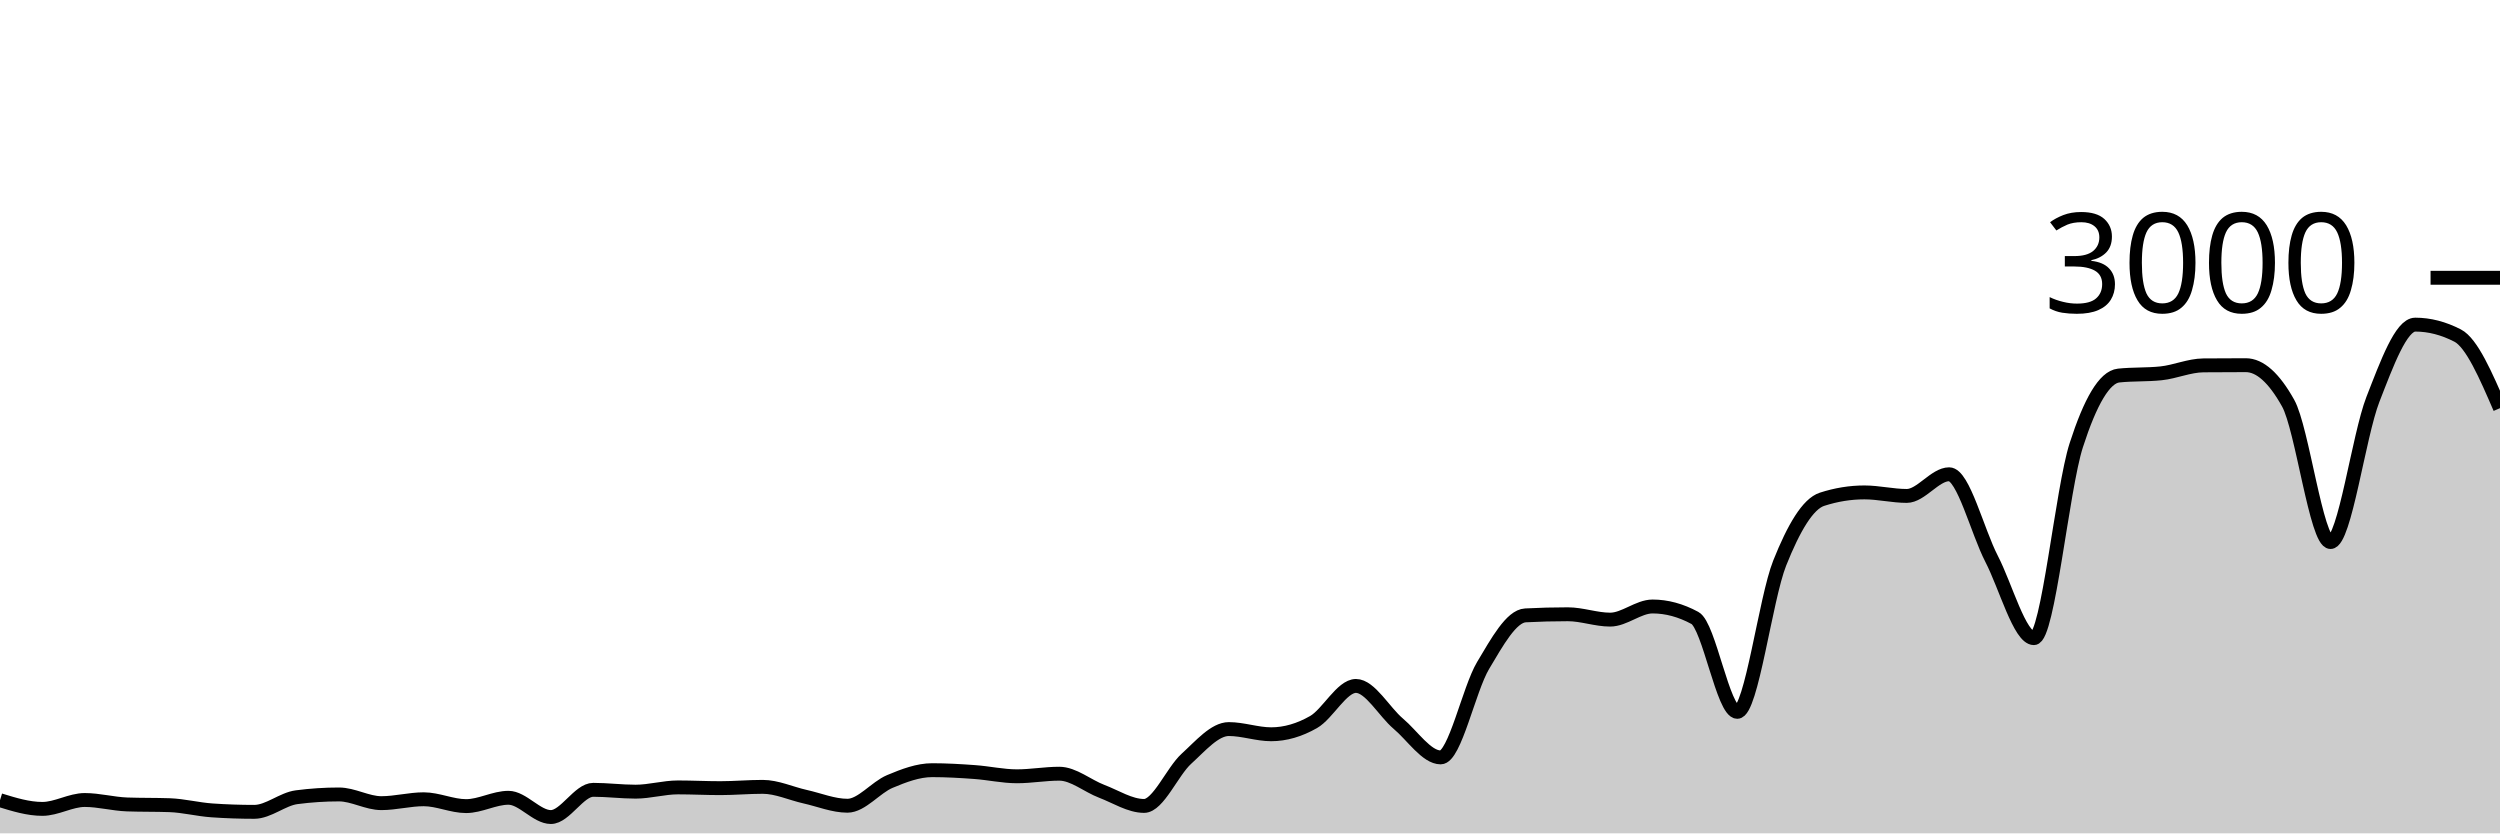
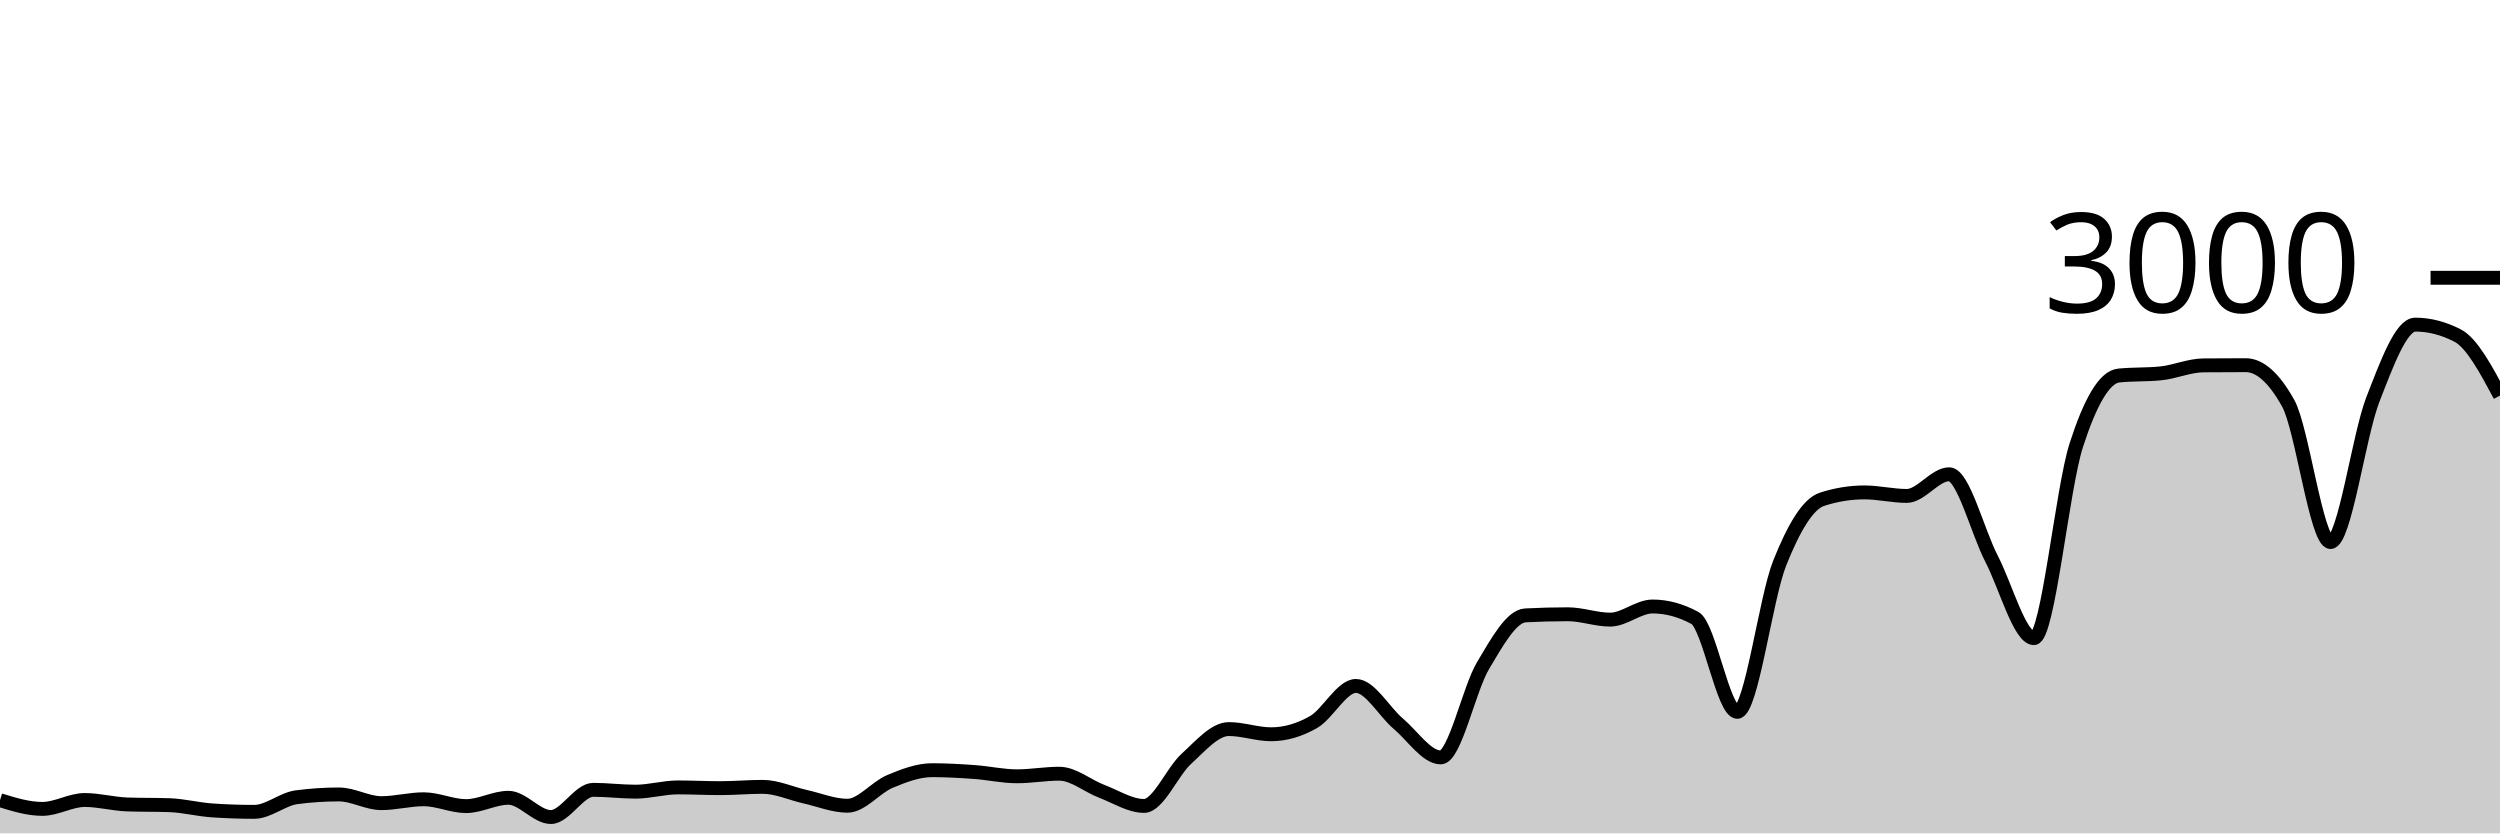
<svg xmlns="http://www.w3.org/2000/svg" viewBox="0 0 180 60">
  <g transform="translate(0,20)">
-     <path class="area" fill="rgba(0, 0, 0, 0.2)" d="M0,37.613C1.017,37.927,2.034,38.24,3.051,38.24C4.068,38.24,5.085,37.6,6.102,37.6C7.119,37.6,8.136,37.884,9.153,37.92C10.169,37.956,11.186,37.938,12.203,37.973C13.22,38.009,14.237,38.276,15.254,38.347C16.271,38.418,17.288,38.453,18.305,38.453C19.322,38.453,20.339,37.533,21.356,37.4C22.373,37.267,23.39,37.2,24.407,37.2C25.424,37.2,26.441,37.827,27.458,37.827C28.475,37.827,29.492,37.547,30.508,37.547C31.525,37.547,32.542,38.04,33.559,38.04C34.576,38.04,35.593,37.44,36.61,37.44C37.627,37.44,38.644,38.827,39.661,38.827C40.678,38.827,41.695,36.867,42.712,36.867C43.729,36.867,44.746,37,45.763,37C46.78,37,47.797,36.693,48.814,36.693C49.831,36.693,50.847,36.747,51.864,36.747C52.881,36.747,53.898,36.653,54.915,36.653C55.932,36.653,56.949,37.133,57.966,37.36C58.983,37.587,60,38.013,61.017,38.013C62.034,38.013,63.051,36.693,64.068,36.267C65.085,35.84,66.102,35.453,67.119,35.453C68.136,35.453,69.153,35.513,70.169,35.587C71.186,35.66,72.203,35.893,73.22,35.893C74.237,35.893,75.254,35.707,76.271,35.707C77.288,35.707,78.305,36.587,79.322,36.973C80.339,37.36,81.356,38.027,82.373,38.027C83.39,38.027,84.407,35.549,85.424,34.627C86.441,33.704,87.458,32.493,88.475,32.493C89.492,32.493,90.508,32.867,91.525,32.867C92.542,32.867,93.559,32.567,94.576,31.987C95.593,31.407,96.61,29.387,97.627,29.387C98.644,29.387,99.661,31.249,100.678,32.107C101.695,32.964,102.712,34.533,103.729,34.533C104.746,34.533,105.763,29.624,106.78,27.92C107.797,26.216,108.814,24.36,109.831,24.307C110.847,24.253,111.864,24.227,112.881,24.227C113.898,24.227,114.915,24.613,115.932,24.613C116.949,24.613,117.966,23.667,118.983,23.667C120,23.667,121.017,23.942,122.034,24.493C123.051,25.044,124.068,31.253,125.085,31.253C126.102,31.253,127.119,23.098,128.136,20.547C129.153,17.996,130.169,16.276,131.186,15.947C132.203,15.618,133.22,15.453,134.237,15.453C135.254,15.453,136.271,15.707,137.288,15.707C138.305,15.707,139.322,14.147,140.339,14.147C141.356,14.147,142.373,18.26,143.39,20.227C144.407,22.193,145.424,25.947,146.441,25.947C147.458,25.947,148.475,15.204,149.492,12.053C150.508,8.902,151.525,7.147,152.542,7.04C153.559,6.933,154.576,6.987,155.593,6.88C156.61,6.773,157.627,6.316,158.644,6.307C159.661,6.298,160.678,6.293,161.695,6.293C162.712,6.293,163.729,7.204,164.746,9.027C165.763,10.849,166.78,19.027,167.797,19.027C168.814,19.027,169.831,11.369,170.847,8.76C171.864,6.151,172.881,3.373,173.898,3.373C174.915,3.373,175.932,3.636,176.949,4.16C177.966,4.684,178.983,7.036,180,9.387L180,40C178.983,40,177.966,40,176.949,40C175.932,40,174.915,40,173.898,40C172.881,40,171.864,40,170.847,40C169.831,40,168.814,40,167.797,40C166.78,40,165.763,40,164.746,40C163.729,40,162.712,40,161.695,40C160.678,40,159.661,40,158.644,40C157.627,40,156.61,40,155.593,40C154.576,40,153.559,40,152.542,40C151.525,40,150.508,40,149.492,40C148.475,40,147.458,40,146.441,40C145.424,40,144.407,40,143.39,40C142.373,40,141.356,40,140.339,40C139.322,40,138.305,40,137.288,40C136.271,40,135.254,40,134.237,40C133.22,40,132.203,40,131.186,40C130.169,40,129.153,40,128.136,40C127.119,40,126.102,40,125.085,40C124.068,40,123.051,40,122.034,40C121.017,40,120,40,118.983,40C117.966,40,116.949,40,115.932,40C114.915,40,113.898,40,112.881,40C111.864,40,110.847,40,109.831,40C108.814,40,107.797,40,106.78,40C105.763,40,104.746,40,103.729,40C102.712,40,101.695,40,100.678,40C99.661,40,98.644,40,97.627,40C96.61,40,95.593,40,94.576,40C93.559,40,92.542,40,91.525,40C90.508,40,89.492,40,88.475,40C87.458,40,86.441,40,85.424,40C84.407,40,83.39,40,82.373,40C81.356,40,80.339,40,79.322,40C78.305,40,77.288,40,76.271,40C75.254,40,74.237,40,73.22,40C72.203,40,71.186,40,70.169,40C69.153,40,68.136,40,67.119,40C66.102,40,65.085,40,64.068,40C63.051,40,62.034,40,61.017,40C60,40,58.983,40,57.966,40C56.949,40,55.932,40,54.915,40C53.898,40,52.881,40,51.864,40C50.847,40,49.831,40,48.814,40C47.797,40,46.78,40,45.763,40C44.746,40,43.729,40,42.712,40C41.695,40,40.678,40,39.661,40C38.644,40,37.627,40,36.61,40C35.593,40,34.576,40,33.559,40C32.542,40,31.525,40,30.508,40C29.492,40,28.475,40,27.458,40C26.441,40,25.424,40,24.407,40C23.39,40,22.373,40,21.356,40C20.339,40,19.322,40,18.305,40C17.288,40,16.271,40,15.254,40C14.237,40,13.22,40,12.203,40C11.186,40,10.169,40,9.153,40C8.136,40,7.119,40,6.102,40C5.085,40,4.068,40,3.051,40C2.034,40,1.017,40,0,40Z" />
-     <path class="line" stroke="black" fill="none" d="M0,37.613C1.017,37.927,2.034,38.24,3.051,38.24C4.068,38.24,5.085,37.6,6.102,37.6C7.119,37.6,8.136,37.884,9.153,37.92C10.169,37.956,11.186,37.938,12.203,37.973C13.22,38.009,14.237,38.276,15.254,38.347C16.271,38.418,17.288,38.453,18.305,38.453C19.322,38.453,20.339,37.533,21.356,37.4C22.373,37.267,23.39,37.2,24.407,37.2C25.424,37.2,26.441,37.827,27.458,37.827C28.475,37.827,29.492,37.547,30.508,37.547C31.525,37.547,32.542,38.04,33.559,38.04C34.576,38.04,35.593,37.44,36.61,37.44C37.627,37.44,38.644,38.827,39.661,38.827C40.678,38.827,41.695,36.867,42.712,36.867C43.729,36.867,44.746,37,45.763,37C46.78,37,47.797,36.693,48.814,36.693C49.831,36.693,50.847,36.747,51.864,36.747C52.881,36.747,53.898,36.653,54.915,36.653C55.932,36.653,56.949,37.133,57.966,37.36C58.983,37.587,60,38.013,61.017,38.013C62.034,38.013,63.051,36.693,64.068,36.267C65.085,35.84,66.102,35.453,67.119,35.453C68.136,35.453,69.153,35.513,70.169,35.587C71.186,35.66,72.203,35.893,73.22,35.893C74.237,35.893,75.254,35.707,76.271,35.707C77.288,35.707,78.305,36.587,79.322,36.973C80.339,37.36,81.356,38.027,82.373,38.027C83.39,38.027,84.407,35.549,85.424,34.627C86.441,33.704,87.458,32.493,88.475,32.493C89.492,32.493,90.508,32.867,91.525,32.867C92.542,32.867,93.559,32.567,94.576,31.987C95.593,31.407,96.61,29.387,97.627,29.387C98.644,29.387,99.661,31.249,100.678,32.107C101.695,32.964,102.712,34.533,103.729,34.533C104.746,34.533,105.763,29.624,106.78,27.92C107.797,26.216,108.814,24.36,109.831,24.307C110.847,24.253,111.864,24.227,112.881,24.227C113.898,24.227,114.915,24.613,115.932,24.613C116.949,24.613,117.966,23.667,118.983,23.667C120,23.667,121.017,23.942,122.034,24.493C123.051,25.044,124.068,31.253,125.085,31.253C126.102,31.253,127.119,23.098,128.136,20.547C129.153,17.996,130.169,16.276,131.186,15.947C132.203,15.618,133.22,15.453,134.237,15.453C135.254,15.453,136.271,15.707,137.288,15.707C138.305,15.707,139.322,14.147,140.339,14.147C141.356,14.147,142.373,18.26,143.39,20.227C144.407,22.193,145.424,25.947,146.441,25.947C147.458,25.947,148.475,15.204,149.492,12.053C150.508,8.902,151.525,7.147,152.542,7.04C153.559,6.933,154.576,6.987,155.593,6.88C156.61,6.773,157.627,6.316,158.644,6.307C159.661,6.298,160.678,6.293,161.695,6.293C162.712,6.293,163.729,7.204,164.746,9.027C165.763,10.849,166.78,19.027,167.797,19.027C168.814,19.027,169.831,11.369,170.847,8.76C171.864,6.151,172.881,3.373,173.898,3.373C174.915,3.373,175.932,3.636,176.949,4.16C177.966,4.684,178.983,7.036,180,9.387" />
+     <path class="area" fill="rgba(0, 0, 0, 0.2)" d="M0,37.613C1.017,37.927,2.034,38.24,3.051,38.24C4.068,38.24,5.085,37.6,6.102,37.6C7.119,37.6,8.136,37.884,9.153,37.92C10.169,37.956,11.186,37.938,12.203,37.973C13.22,38.009,14.237,38.276,15.254,38.347C16.271,38.418,17.288,38.453,18.305,38.453C19.322,38.453,20.339,37.533,21.356,37.4C22.373,37.267,23.39,37.2,24.407,37.2C25.424,37.2,26.441,37.827,27.458,37.827C28.475,37.827,29.492,37.547,30.508,37.547C31.525,37.547,32.542,38.04,33.559,38.04C34.576,38.04,35.593,37.44,36.61,37.44C37.627,37.44,38.644,38.827,39.661,38.827C40.678,38.827,41.695,36.867,42.712,36.867C43.729,36.867,44.746,37,45.763,37C46.78,37,47.797,36.693,48.814,36.693C49.831,36.693,50.847,36.747,51.864,36.747C52.881,36.747,53.898,36.653,54.915,36.653C55.932,36.653,56.949,37.133,57.966,37.36C58.983,37.587,60,38.013,61.017,38.013C62.034,38.013,63.051,36.693,64.068,36.267C65.085,35.84,66.102,35.453,67.119,35.453C68.136,35.453,69.153,35.513,70.169,35.587C71.186,35.66,72.203,35.893,73.22,35.893C74.237,35.893,75.254,35.707,76.271,35.707C77.288,35.707,78.305,36.587,79.322,36.973C80.339,37.36,81.356,38.027,82.373,38.027C83.39,38.027,84.407,35.549,85.424,34.627C86.441,33.704,87.458,32.493,88.475,32.493C89.492,32.493,90.508,32.867,91.525,32.867C92.542,32.867,93.559,32.567,94.576,31.987C95.593,31.407,96.61,29.387,97.627,29.387C98.644,29.387,99.661,31.249,100.678,32.107C101.695,32.964,102.712,34.533,103.729,34.533C104.746,34.533,105.763,29.624,106.78,27.92C107.797,26.216,108.814,24.36,109.831,24.307C110.847,24.253,111.864,24.227,112.881,24.227C113.898,24.227,114.915,24.613,115.932,24.613C116.949,24.613,117.966,23.667,118.983,23.667C120,23.667,121.017,23.942,122.034,24.493C123.051,25.044,124.068,31.253,125.085,31.253C126.102,31.253,127.119,23.098,128.136,20.547C129.153,17.996,130.169,16.276,131.186,15.947C132.203,15.618,133.22,15.453,134.237,15.453C135.254,15.453,136.271,15.707,137.288,15.707C138.305,15.707,139.322,14.147,140.339,14.147C141.356,14.147,142.373,18.26,143.39,20.227C144.407,22.193,145.424,25.947,146.441,25.947C147.458,25.947,148.475,15.204,149.492,12.053C150.508,8.902,151.525,7.147,152.542,7.04C153.559,6.933,154.576,6.987,155.593,6.88C156.61,6.773,157.627,6.316,158.644,6.307C159.661,6.298,160.678,6.293,161.695,6.293C162.712,6.293,163.729,7.204,164.746,9.027C165.763,10.849,166.78,19.027,167.797,19.027C168.814,19.027,169.831,11.369,170.847,8.76C171.864,6.151,172.881,3.373,173.898,3.373C174.915,3.373,175.932,3.636,176.949,4.16C177.966,4.684,178.983,6.582,180,8.48L180,40C178.983,40,177.966,40,176.949,40C175.932,40,174.915,40,173.898,40C172.881,40,171.864,40,170.847,40C169.831,40,168.814,40,167.797,40C166.78,40,165.763,40,164.746,40C163.729,40,162.712,40,161.695,40C160.678,40,159.661,40,158.644,40C157.627,40,156.61,40,155.593,40C154.576,40,153.559,40,152.542,40C151.525,40,150.508,40,149.492,40C148.475,40,147.458,40,146.441,40C145.424,40,144.407,40,143.39,40C142.373,40,141.356,40,140.339,40C139.322,40,138.305,40,137.288,40C136.271,40,135.254,40,134.237,40C133.22,40,132.203,40,131.186,40C130.169,40,129.153,40,128.136,40C127.119,40,126.102,40,125.085,40C124.068,40,123.051,40,122.034,40C121.017,40,120,40,118.983,40C117.966,40,116.949,40,115.932,40C114.915,40,113.898,40,112.881,40C111.864,40,110.847,40,109.831,40C108.814,40,107.797,40,106.78,40C105.763,40,104.746,40,103.729,40C102.712,40,101.695,40,100.678,40C99.661,40,98.644,40,97.627,40C96.61,40,95.593,40,94.576,40C93.559,40,92.542,40,91.525,40C90.508,40,89.492,40,88.475,40C87.458,40,86.441,40,85.424,40C84.407,40,83.39,40,82.373,40C81.356,40,80.339,40,79.322,40C78.305,40,77.288,40,76.271,40C75.254,40,74.237,40,73.22,40C72.203,40,71.186,40,70.169,40C69.153,40,68.136,40,67.119,40C66.102,40,65.085,40,64.068,40C63.051,40,62.034,40,61.017,40C60,40,58.983,40,57.966,40C56.949,40,55.932,40,54.915,40C53.898,40,52.881,40,51.864,40C50.847,40,49.831,40,48.814,40C47.797,40,46.78,40,45.763,40C44.746,40,43.729,40,42.712,40C41.695,40,40.678,40,39.661,40C38.644,40,37.627,40,36.61,40C35.593,40,34.576,40,33.559,40C32.542,40,31.525,40,30.508,40C29.492,40,28.475,40,27.458,40C26.441,40,25.424,40,24.407,40C23.39,40,22.373,40,21.356,40C20.339,40,19.322,40,18.305,40C17.288,40,16.271,40,15.254,40C14.237,40,13.22,40,12.203,40C11.186,40,10.169,40,9.153,40C8.136,40,7.119,40,6.102,40C5.085,40,4.068,40,3.051,40C2.034,40,1.017,40,0,40Z" />
+     <path class="line" stroke="black" fill="none" d="M0,37.613C1.017,37.927,2.034,38.24,3.051,38.24C4.068,38.24,5.085,37.6,6.102,37.6C7.119,37.6,8.136,37.884,9.153,37.92C10.169,37.956,11.186,37.938,12.203,37.973C13.22,38.009,14.237,38.276,15.254,38.347C16.271,38.418,17.288,38.453,18.305,38.453C19.322,38.453,20.339,37.533,21.356,37.4C22.373,37.267,23.39,37.2,24.407,37.2C25.424,37.2,26.441,37.827,27.458,37.827C28.475,37.827,29.492,37.547,30.508,37.547C31.525,37.547,32.542,38.04,33.559,38.04C34.576,38.04,35.593,37.44,36.61,37.44C37.627,37.44,38.644,38.827,39.661,38.827C40.678,38.827,41.695,36.867,42.712,36.867C43.729,36.867,44.746,37,45.763,37C46.78,37,47.797,36.693,48.814,36.693C49.831,36.693,50.847,36.747,51.864,36.747C52.881,36.747,53.898,36.653,54.915,36.653C55.932,36.653,56.949,37.133,57.966,37.36C58.983,37.587,60,38.013,61.017,38.013C62.034,38.013,63.051,36.693,64.068,36.267C65.085,35.84,66.102,35.453,67.119,35.453C68.136,35.453,69.153,35.513,70.169,35.587C71.186,35.66,72.203,35.893,73.22,35.893C74.237,35.893,75.254,35.707,76.271,35.707C77.288,35.707,78.305,36.587,79.322,36.973C80.339,37.36,81.356,38.027,82.373,38.027C83.39,38.027,84.407,35.549,85.424,34.627C86.441,33.704,87.458,32.493,88.475,32.493C89.492,32.493,90.508,32.867,91.525,32.867C92.542,32.867,93.559,32.567,94.576,31.987C95.593,31.407,96.61,29.387,97.627,29.387C98.644,29.387,99.661,31.249,100.678,32.107C101.695,32.964,102.712,34.533,103.729,34.533C104.746,34.533,105.763,29.624,106.78,27.92C107.797,26.216,108.814,24.36,109.831,24.307C110.847,24.253,111.864,24.227,112.881,24.227C113.898,24.227,114.915,24.613,115.932,24.613C116.949,24.613,117.966,23.667,118.983,23.667C120,23.667,121.017,23.942,122.034,24.493C123.051,25.044,124.068,31.253,125.085,31.253C126.102,31.253,127.119,23.098,128.136,20.547C129.153,17.996,130.169,16.276,131.186,15.947C132.203,15.618,133.22,15.453,134.237,15.453C135.254,15.453,136.271,15.707,137.288,15.707C138.305,15.707,139.322,14.147,140.339,14.147C141.356,14.147,142.373,18.26,143.39,20.227C144.407,22.193,145.424,25.947,146.441,25.947C147.458,25.947,148.475,15.204,149.492,12.053C150.508,8.902,151.525,7.147,152.542,7.04C153.559,6.933,154.576,6.987,155.593,6.88C156.61,6.773,157.627,6.316,158.644,6.307C159.661,6.298,160.678,6.293,161.695,6.293C162.712,6.293,163.729,7.204,164.746,9.027C165.763,10.849,166.78,19.027,167.797,19.027C168.814,19.027,169.831,11.369,170.847,8.76C171.864,6.151,172.881,3.373,173.898,3.373C174.915,3.373,175.932,3.636,176.949,4.16C177.966,4.684,178.983,6.582,180,8.48" />
    <path class="axis-ceiling" stroke-width="1" stroke="black" fill="none" d="M175,0L180,0" />
    <text class="axis-ceiling-label" font-family="sans-serif" text-anchor="end" font-size="10px" x="170" y="2.5">3000</text>
  </g>
</svg>
